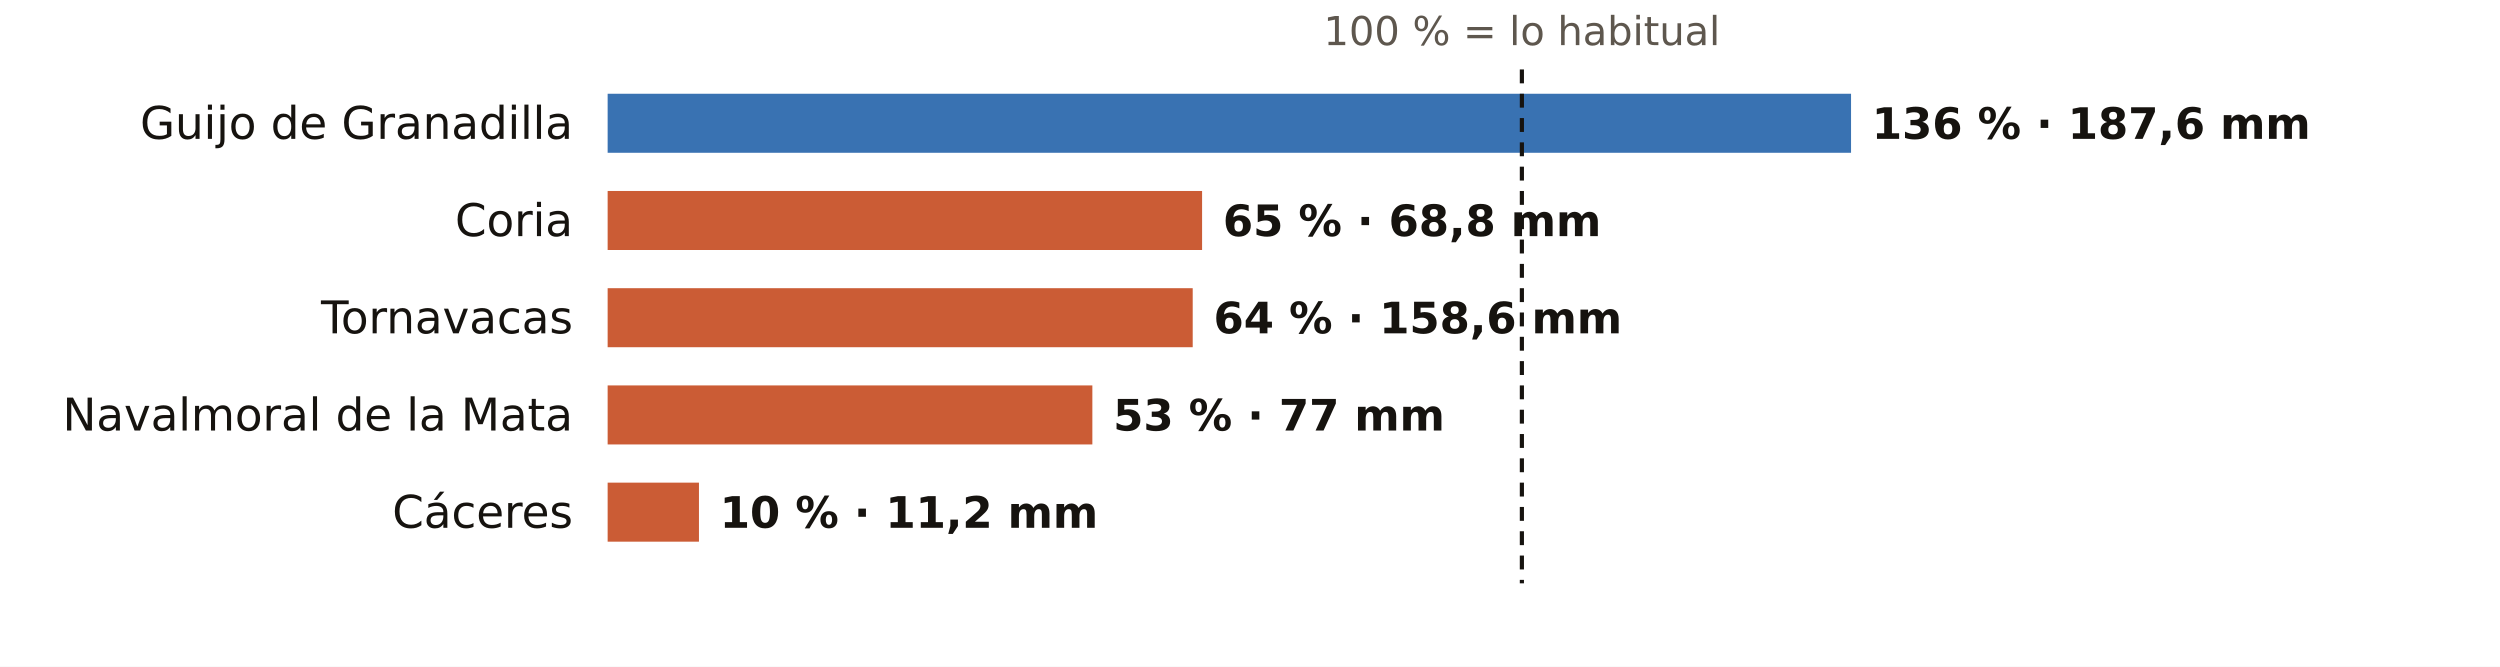
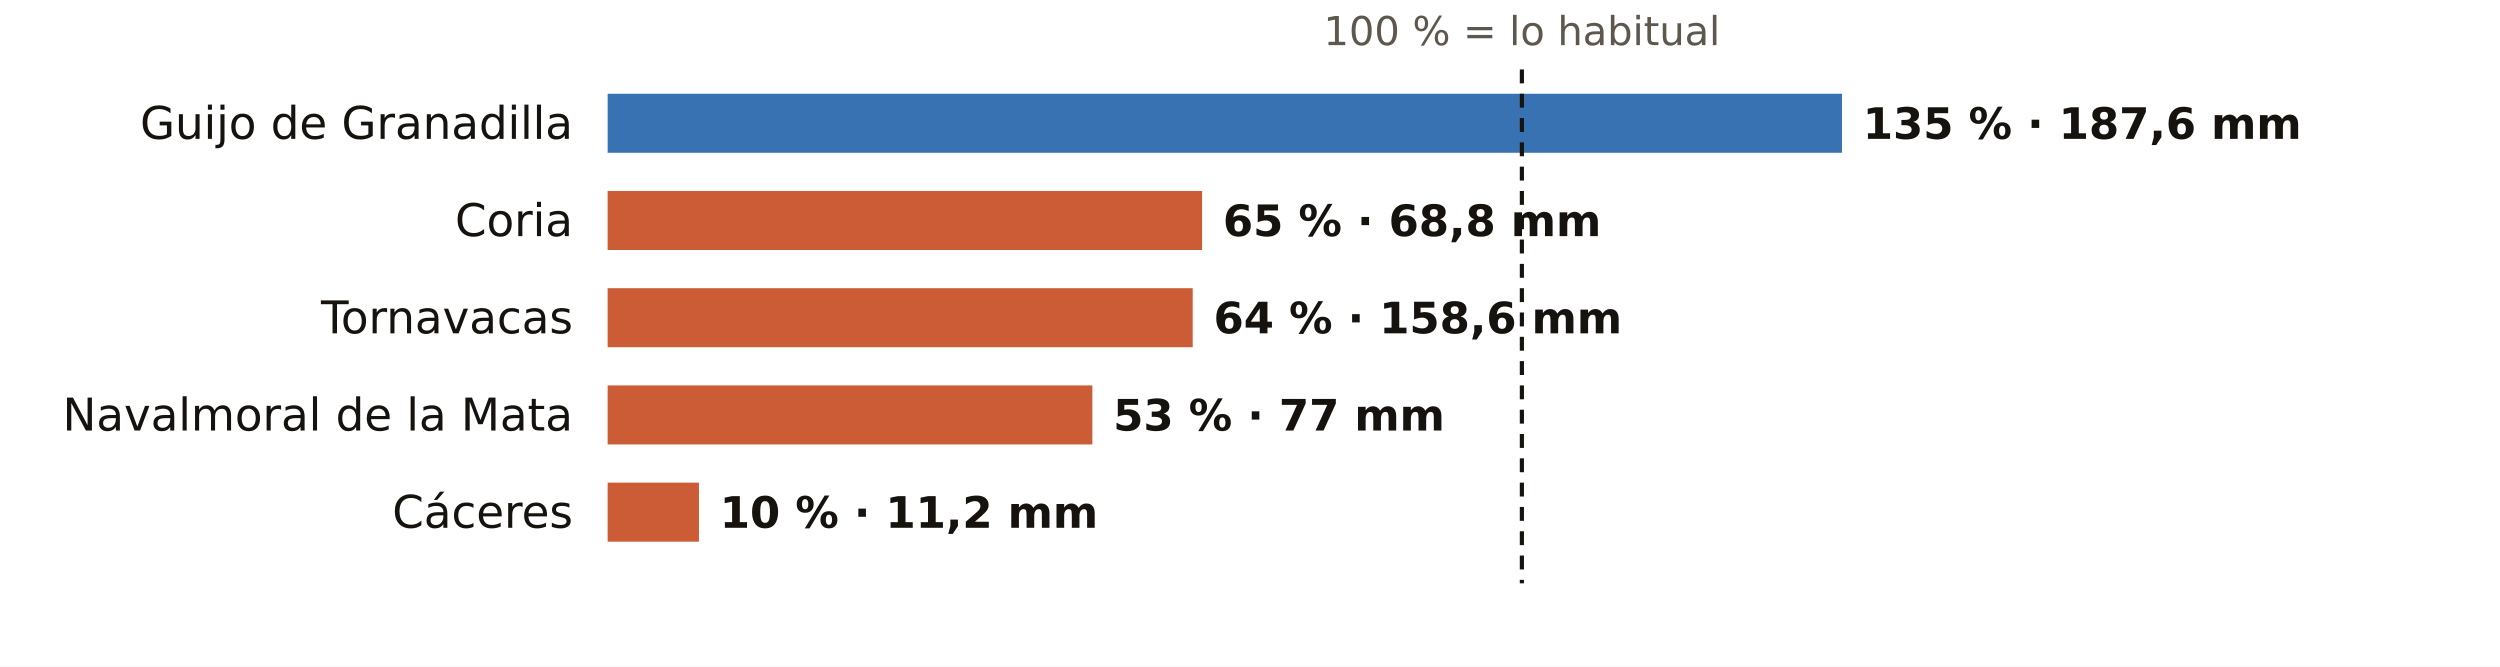
<svg xmlns="http://www.w3.org/2000/svg" viewBox="0 0 720 192" width="720" height="192" role="img" aria-label="El otoño en los pluviómetros de AEMET de Cáceres: % de lo habitual">
  <rect width="720" height="192" fill="#FFFFFF" />
  <text x="438.3" y="13.0" font-size="11.5" fill="#5E574E" text-anchor="middle" font-weight="400" font-family="Public Sans, DejaVu Sans, Arial, sans-serif">100 % = lo habitual</text>
  <text x="165.0" y="40.0" font-size="13" fill="#16130F" text-anchor="end" font-weight="500" font-family="Public Sans, DejaVu Sans, Arial, sans-serif">Guijo de Granadilla</text>
-   <rect x="175" y="27" width="358.1" height="17" fill="#1F5FA8" opacity="0.88" />
-   <text x="539.1" y="40.0" font-size="12.5" fill="#16130F" text-anchor="start" font-weight="600" font-family="Public Sans, DejaVu Sans, Arial, sans-serif">136 % · 187,6 mm</text>
+   <rect x="175" y="27" width="355.5" height="17" fill="#1F5FA8" opacity="0.88" />
+   <text x="536.5" y="40.0" font-size="12.5" fill="#16130F" text-anchor="start" font-weight="600" font-family="Public Sans, DejaVu Sans, Arial, sans-serif">135 % · 187,6 mm</text>
  <text x="165.0" y="68.0" font-size="13" fill="#16130F" text-anchor="end" font-weight="500" font-family="Public Sans, DejaVu Sans, Arial, sans-serif">Coria</text>
  <rect x="175" y="55" width="171.2" height="17" fill="#C4461A" opacity="0.88" />
  <text x="352.2" y="68.0" font-size="12.5" fill="#16130F" text-anchor="start" font-weight="600" font-family="Public Sans, DejaVu Sans, Arial, sans-serif">65 % · 68,8 mm</text>
  <text x="165.0" y="96.0" font-size="13" fill="#16130F" text-anchor="end" font-weight="500" font-family="Public Sans, DejaVu Sans, Arial, sans-serif">Tornavacas</text>
  <rect x="175" y="83" width="168.5" height="17" fill="#C4461A" opacity="0.88" />
  <text x="349.5" y="96.0" font-size="12.5" fill="#16130F" text-anchor="start" font-weight="600" font-family="Public Sans, DejaVu Sans, Arial, sans-serif">64 % · 158,6 mm</text>
  <text x="165.0" y="124.0" font-size="13" fill="#16130F" text-anchor="end" font-weight="500" font-family="Public Sans, DejaVu Sans, Arial, sans-serif">Navalmoral de la Mata</text>
  <rect x="175" y="111" width="139.6" height="17" fill="#C4461A" opacity="0.88" />
  <text x="320.6" y="124.0" font-size="12.5" fill="#16130F" text-anchor="start" font-weight="600" font-family="Public Sans, DejaVu Sans, Arial, sans-serif">53 % · 77 mm</text>
  <text x="165.0" y="152.0" font-size="13" fill="#16130F" text-anchor="end" font-weight="500" font-family="Public Sans, DejaVu Sans, Arial, sans-serif">Cáceres</text>
  <rect x="175" y="139" width="26.3" height="17" fill="#C4461A" opacity="0.88" />
  <text x="207.3" y="152.0" font-size="12.5" fill="#16130F" text-anchor="start" font-weight="600" font-family="Public Sans, DejaVu Sans, Arial, sans-serif">10 % · 11,2 mm</text>
  <line x1="438.3" x2="438.3" y1="20" y2="168" stroke="#16130F" stroke-width="1.2" stroke-dasharray="4 3" />
</svg>
